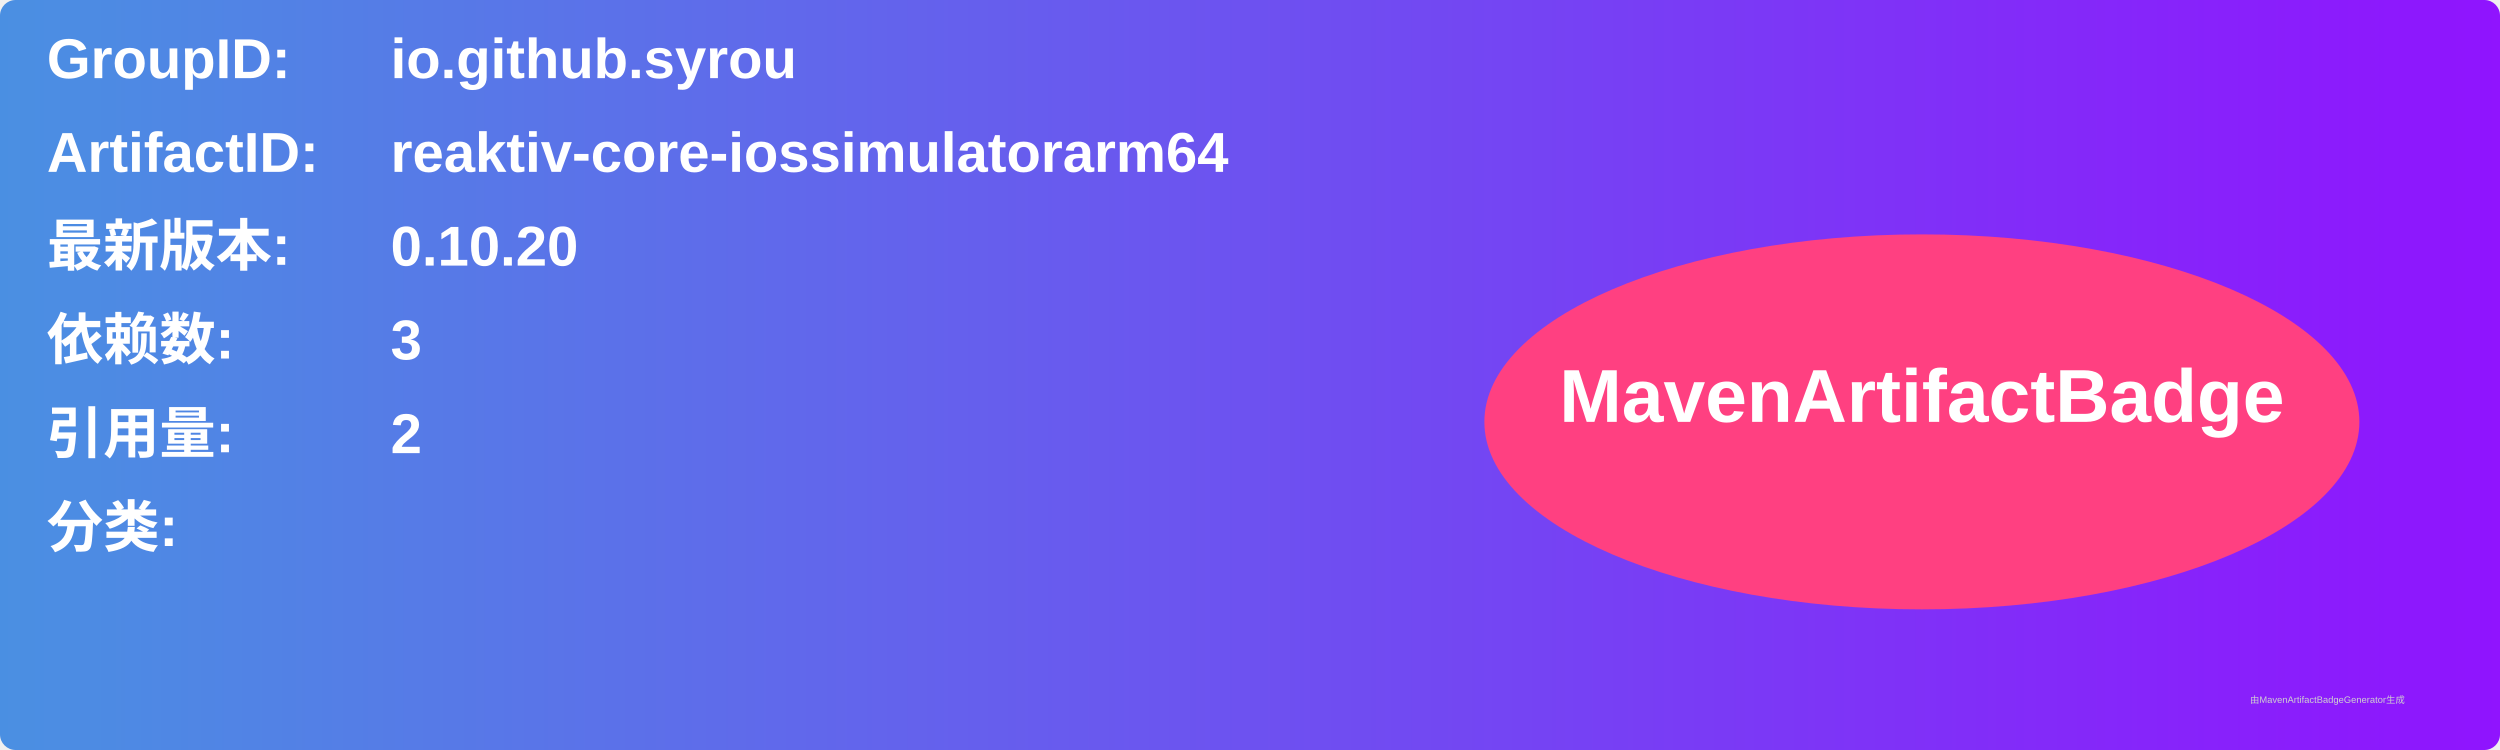
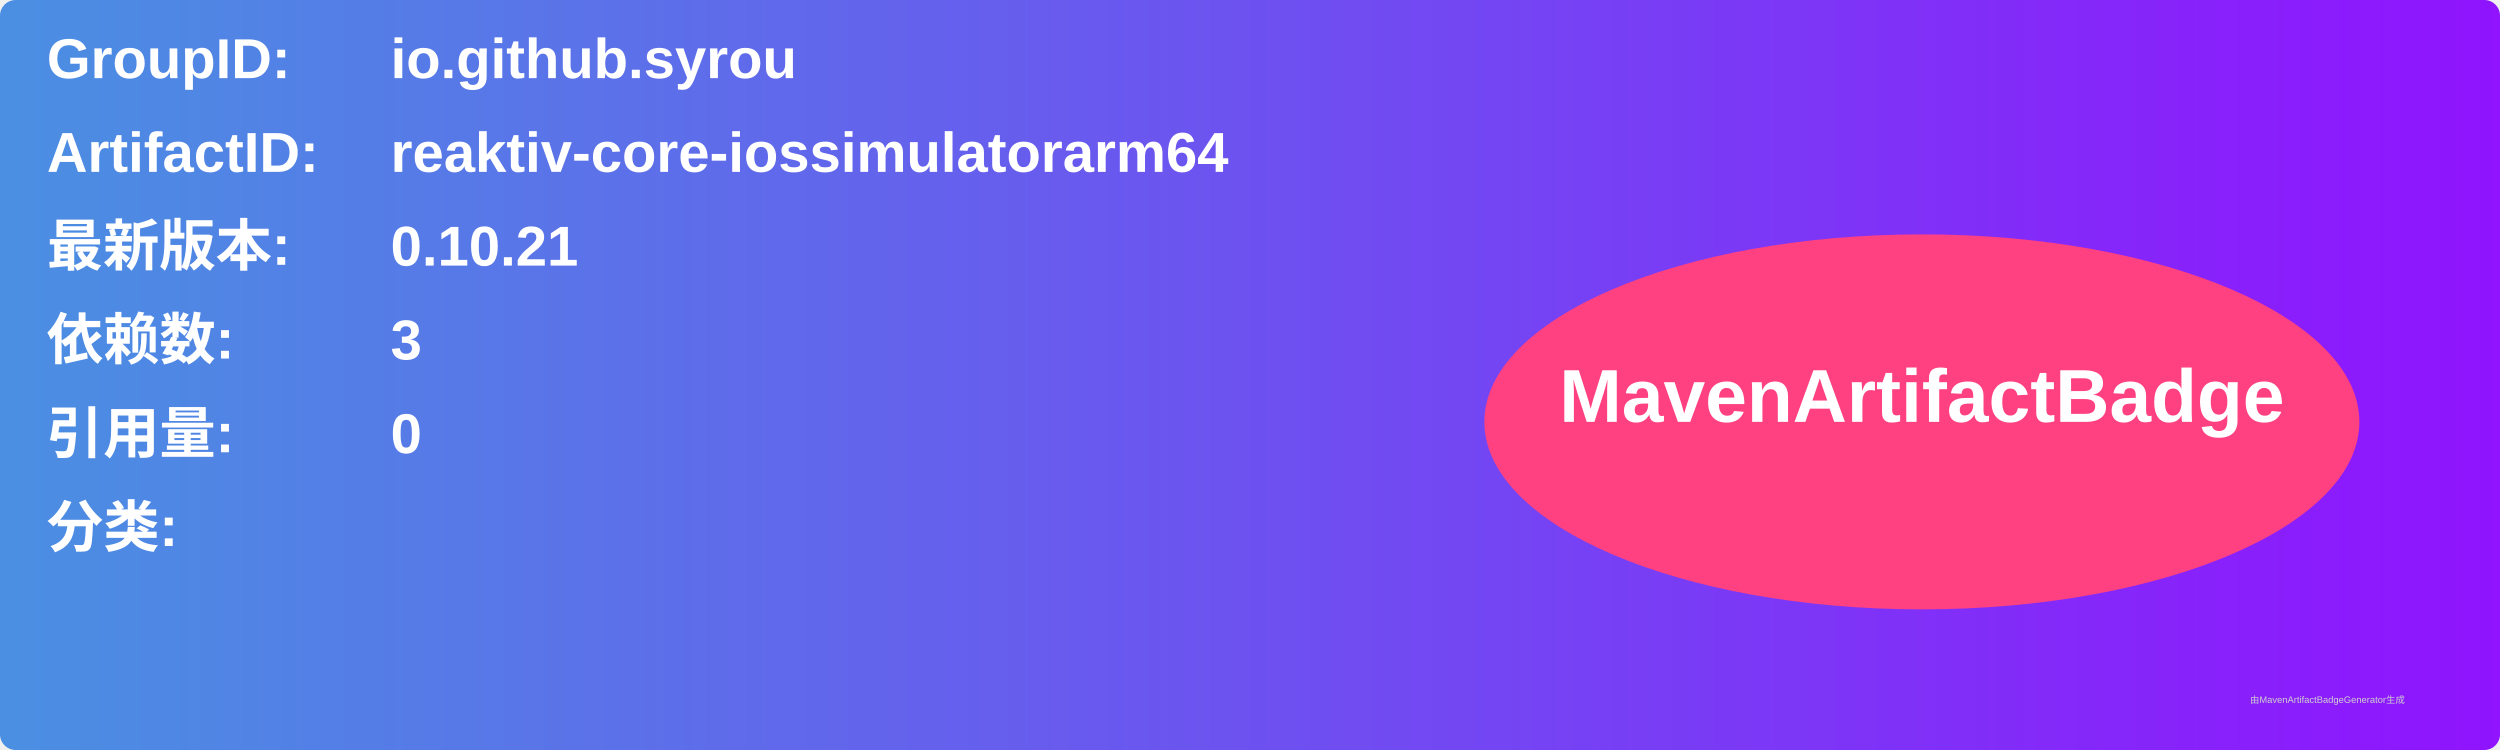
<svg xmlns="http://www.w3.org/2000/svg" width="800" height="240" viewBox="0 0 800 240">
  <linearGradient id="grad" x1="0%" y1="0%" x2="100%" y2="0%">
    <stop offset="0%" stop-color="#4a90e2" />
    <stop offset="100%" stop-color="#9013fe" />
  </linearGradient>
  <rect width="100%" height="100%" rx="5" ry="5" fill="url(#grad)" />
  <g transform="translate(15, 15)">
    <text x="0" y="10" font-family="Arial" font-size="18" fill="white" font-weight="bold" width="260">GroupID:</text>
    <text x="110" y="10" font-family="Arial" font-size="18" fill="white" font-weight="bold" width="460">io.github.syrou</text>
    <text x="0" y="40" font-family="Arial" font-size="18" fill="white" font-weight="bold" width="260">ArtifactID:</text>
    <text x="110" y="40" font-family="Arial" font-size="18" fill="white" font-weight="bold" width="460">reaktiv-core-iossimulatorarm64</text>
    <text x="0" y="70" font-family="Arial" font-size="18" fill="white" font-weight="bold">最新版本:</text>
    <text x="110" y="70" font-family="Arial" font-size="18" fill="white" font-weight="bold">
-       <tspan font-weight="bold">0.10.20</tspan>
+       <tspan font-weight="bold">0.10.21</tspan>
    </text>
    <text x="0" y="100" font-family="Arial" font-size="18" fill="white" font-weight="bold">依赖数: </text>
    <text x="110" y="100" font-family="Arial" font-size="18" fill="white">
      <tspan font-weight="bold">3</tspan>
    </text>
    <text x="0" y="130" font-family="Arial" font-size="18" fill="white" font-weight="bold">引用量: </text>
    <text x="110" y="130" font-family="Arial" font-size="18" fill="white">
-       <tspan font-weight="bold">2</tspan>
+       <tspan font-weight="bold">0</tspan>
    </text>
    <text x="0" y="160" font-family="Arial" font-size="18" fill="white" font-weight="bold">分类:</text>
    <text x="10" y="190" font-family="Arial" font-size="10" fill="white">
      <tspan font-weight="bold" />
    </text>
    <ellipse cx="600" cy="120" rx="140" ry="60" fill="#ff4081" />
    <text x="600" y="120" text-anchor="middle" font-family="Arial" font-size="24" fill="white" font-weight="bold">MavenArtifactBadge</text>
  </g>
  <text x="720" y="225" font-family="Arial" font-size="3" fill="#d0d0d0">由MavenArtifactBadgeGenerator生成</text>
</svg>
